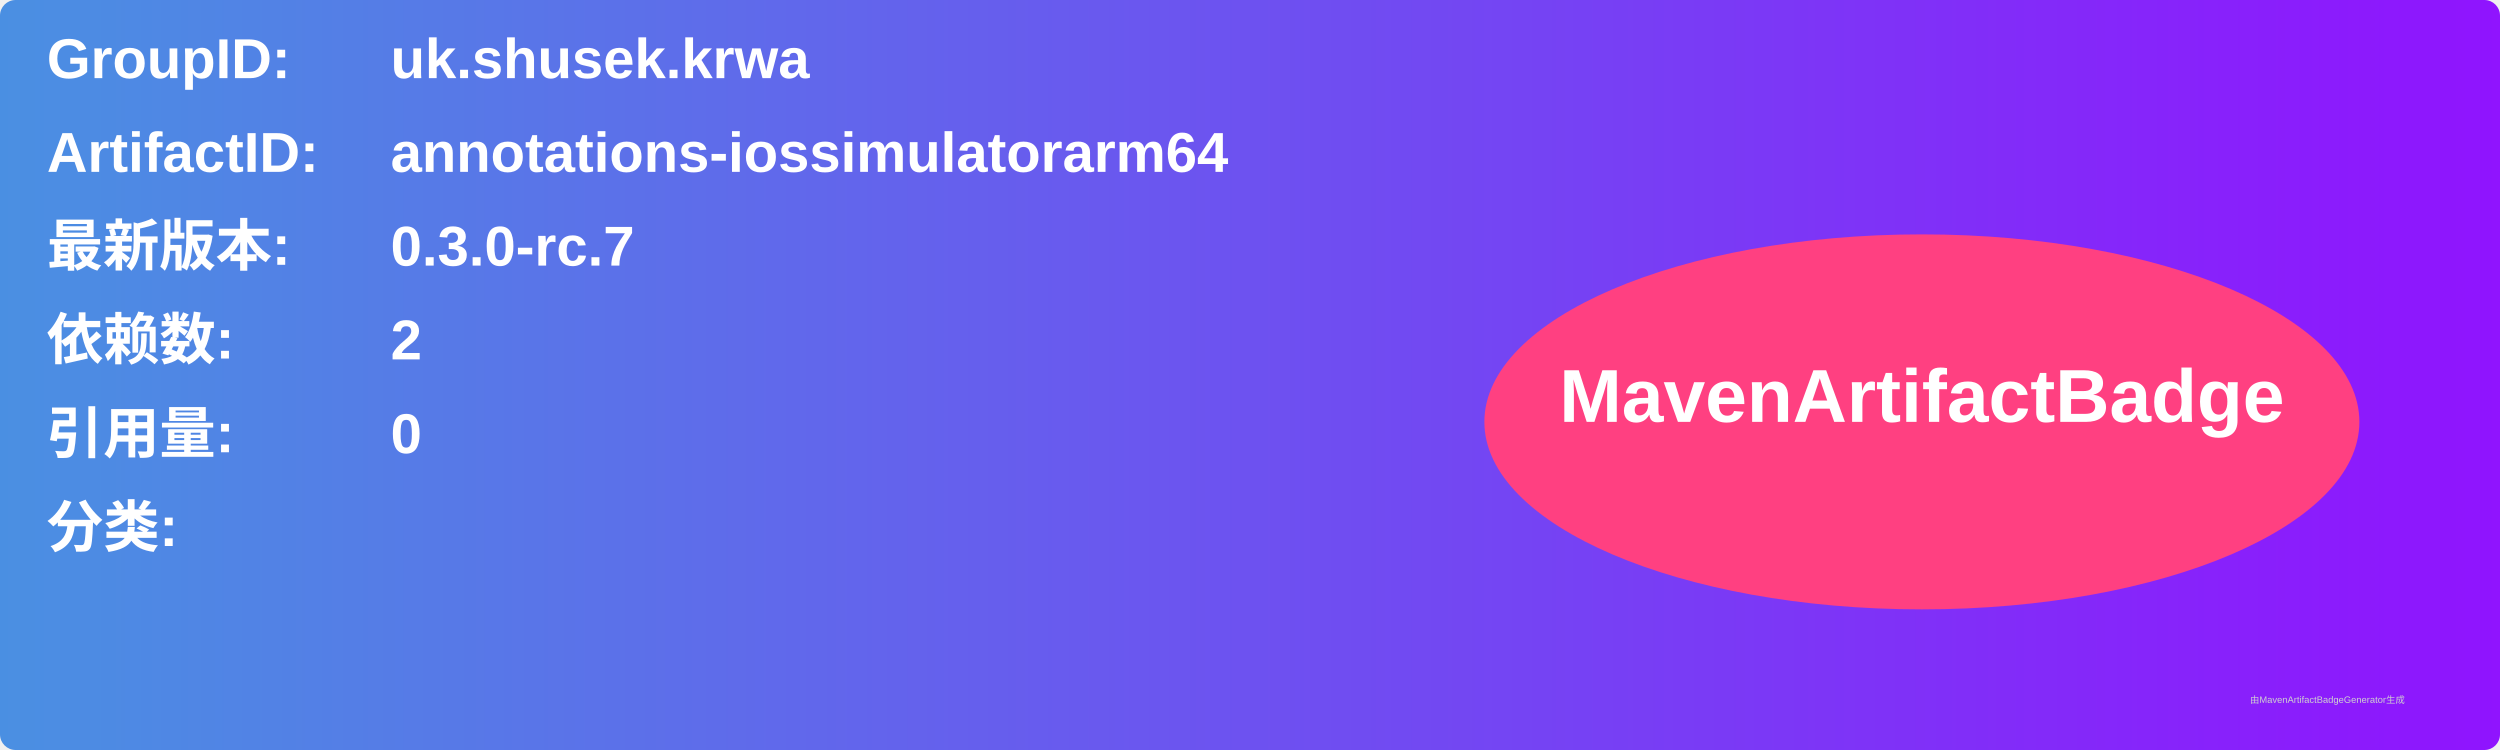
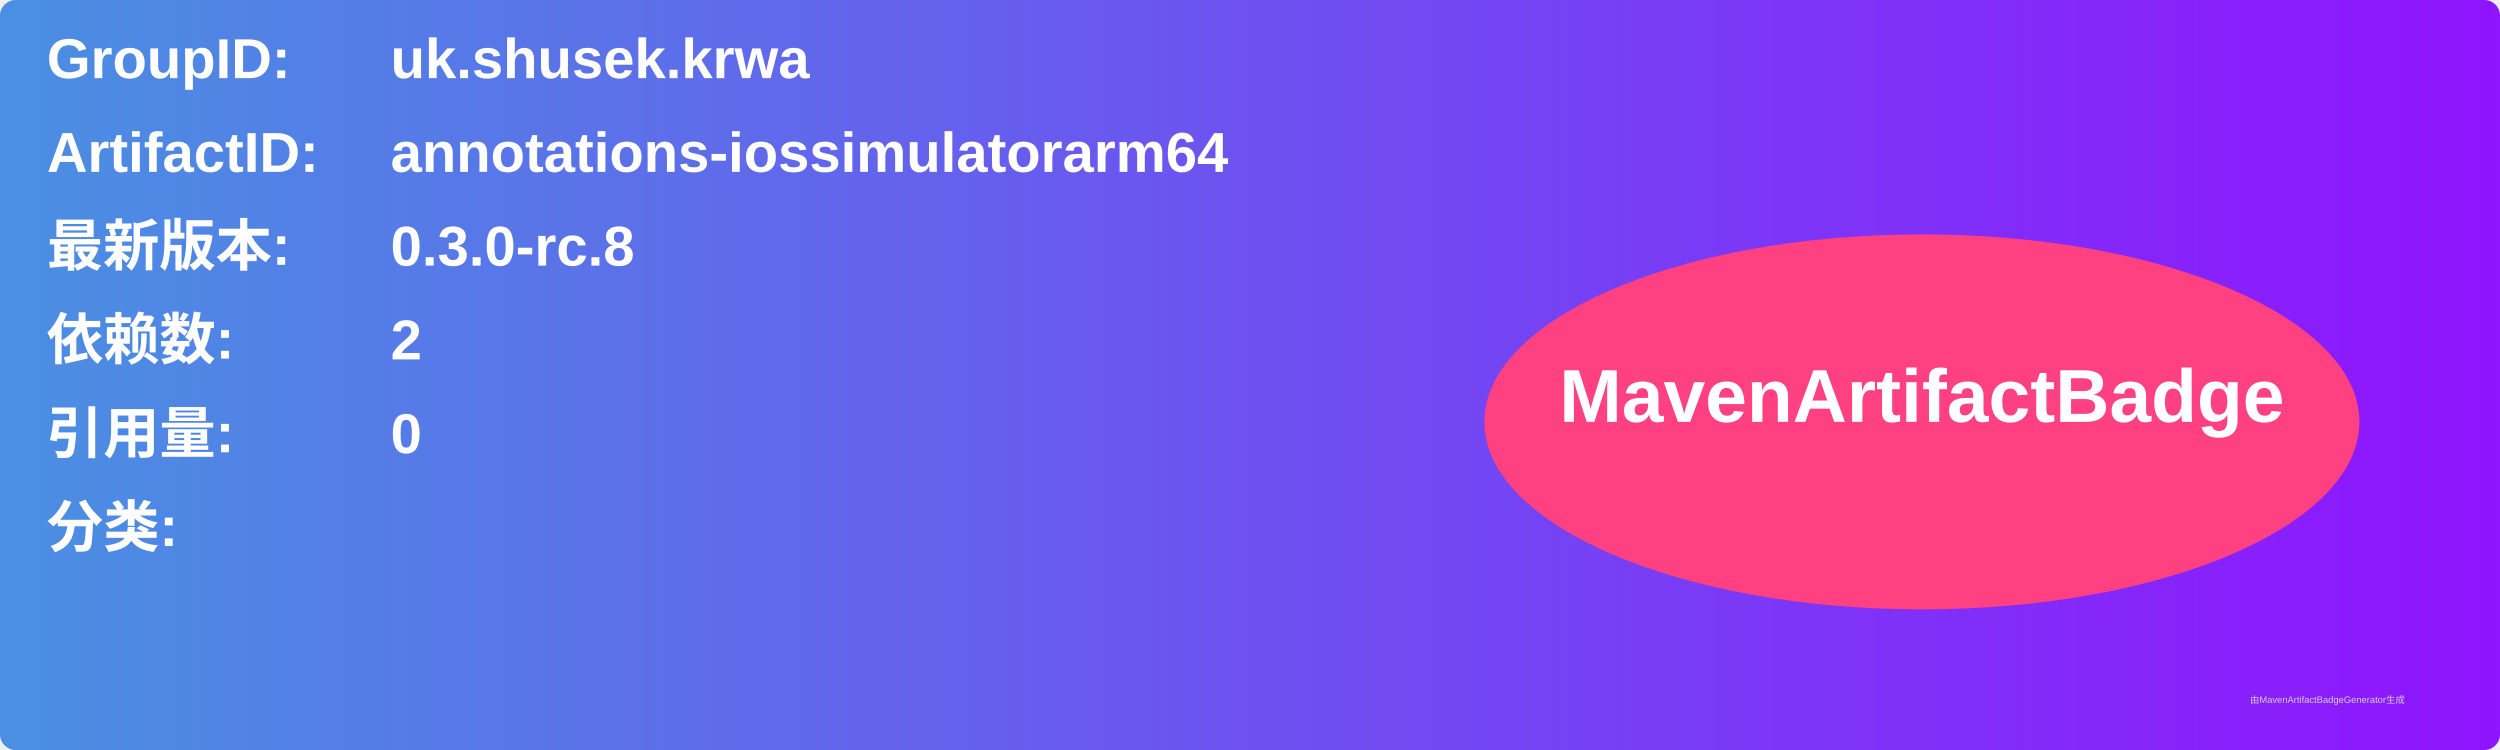
<svg xmlns="http://www.w3.org/2000/svg" width="800" height="240" viewBox="0 0 800 240">
  <linearGradient id="grad" x1="0%" y1="0%" x2="100%" y2="0%">
    <stop offset="0%" stop-color="#4a90e2" />
    <stop offset="100%" stop-color="#9013fe" />
  </linearGradient>
  <rect width="100%" height="100%" rx="5" ry="5" fill="url(#grad)" />
  <g transform="translate(15, 15)">
    <text x="0" y="10" font-family="Arial" font-size="18" fill="white" font-weight="bold" width="260">GroupID:</text>
    <text x="110" y="10" font-family="Arial" font-size="18" fill="white" font-weight="bold" width="460">uk.shusek.krwa</text>
    <text x="0" y="40" font-family="Arial" font-size="18" fill="white" font-weight="bold" width="260">ArtifactID:</text>
    <text x="110" y="40" font-family="Arial" font-size="18" fill="white" font-weight="bold" width="460">annotations-iossimulatorarm64</text>
    <text x="0" y="70" font-family="Arial" font-size="18" fill="white" font-weight="bold">最新版本:</text>
    <text x="110" y="70" font-family="Arial" font-size="18" fill="white" font-weight="bold">
-       <tspan font-weight="bold">0.3.0-rc.7</tspan>
+       <tspan font-weight="bold">0.3.0-rc.8</tspan>
    </text>
    <text x="0" y="100" font-family="Arial" font-size="18" fill="white" font-weight="bold">依赖数: </text>
    <text x="110" y="100" font-family="Arial" font-size="18" fill="white">
      <tspan font-weight="bold">2</tspan>
    </text>
    <text x="0" y="130" font-family="Arial" font-size="18" fill="white" font-weight="bold">引用量: </text>
    <text x="110" y="130" font-family="Arial" font-size="18" fill="white">
      <tspan font-weight="bold">0</tspan>
    </text>
    <text x="0" y="160" font-family="Arial" font-size="18" fill="white" font-weight="bold">分类:</text>
    <text x="10" y="190" font-family="Arial" font-size="10" fill="white">
      <tspan font-weight="bold" />
    </text>
    <ellipse cx="600" cy="120" rx="140" ry="60" fill="#ff4081" />
    <text x="600" y="120" text-anchor="middle" font-family="Arial" font-size="24" fill="white" font-weight="bold">MavenArtifactBadge</text>
  </g>
  <text x="720" y="225" font-family="Arial" font-size="3" fill="#d0d0d0">由MavenArtifactBadgeGenerator生成</text>
</svg>
